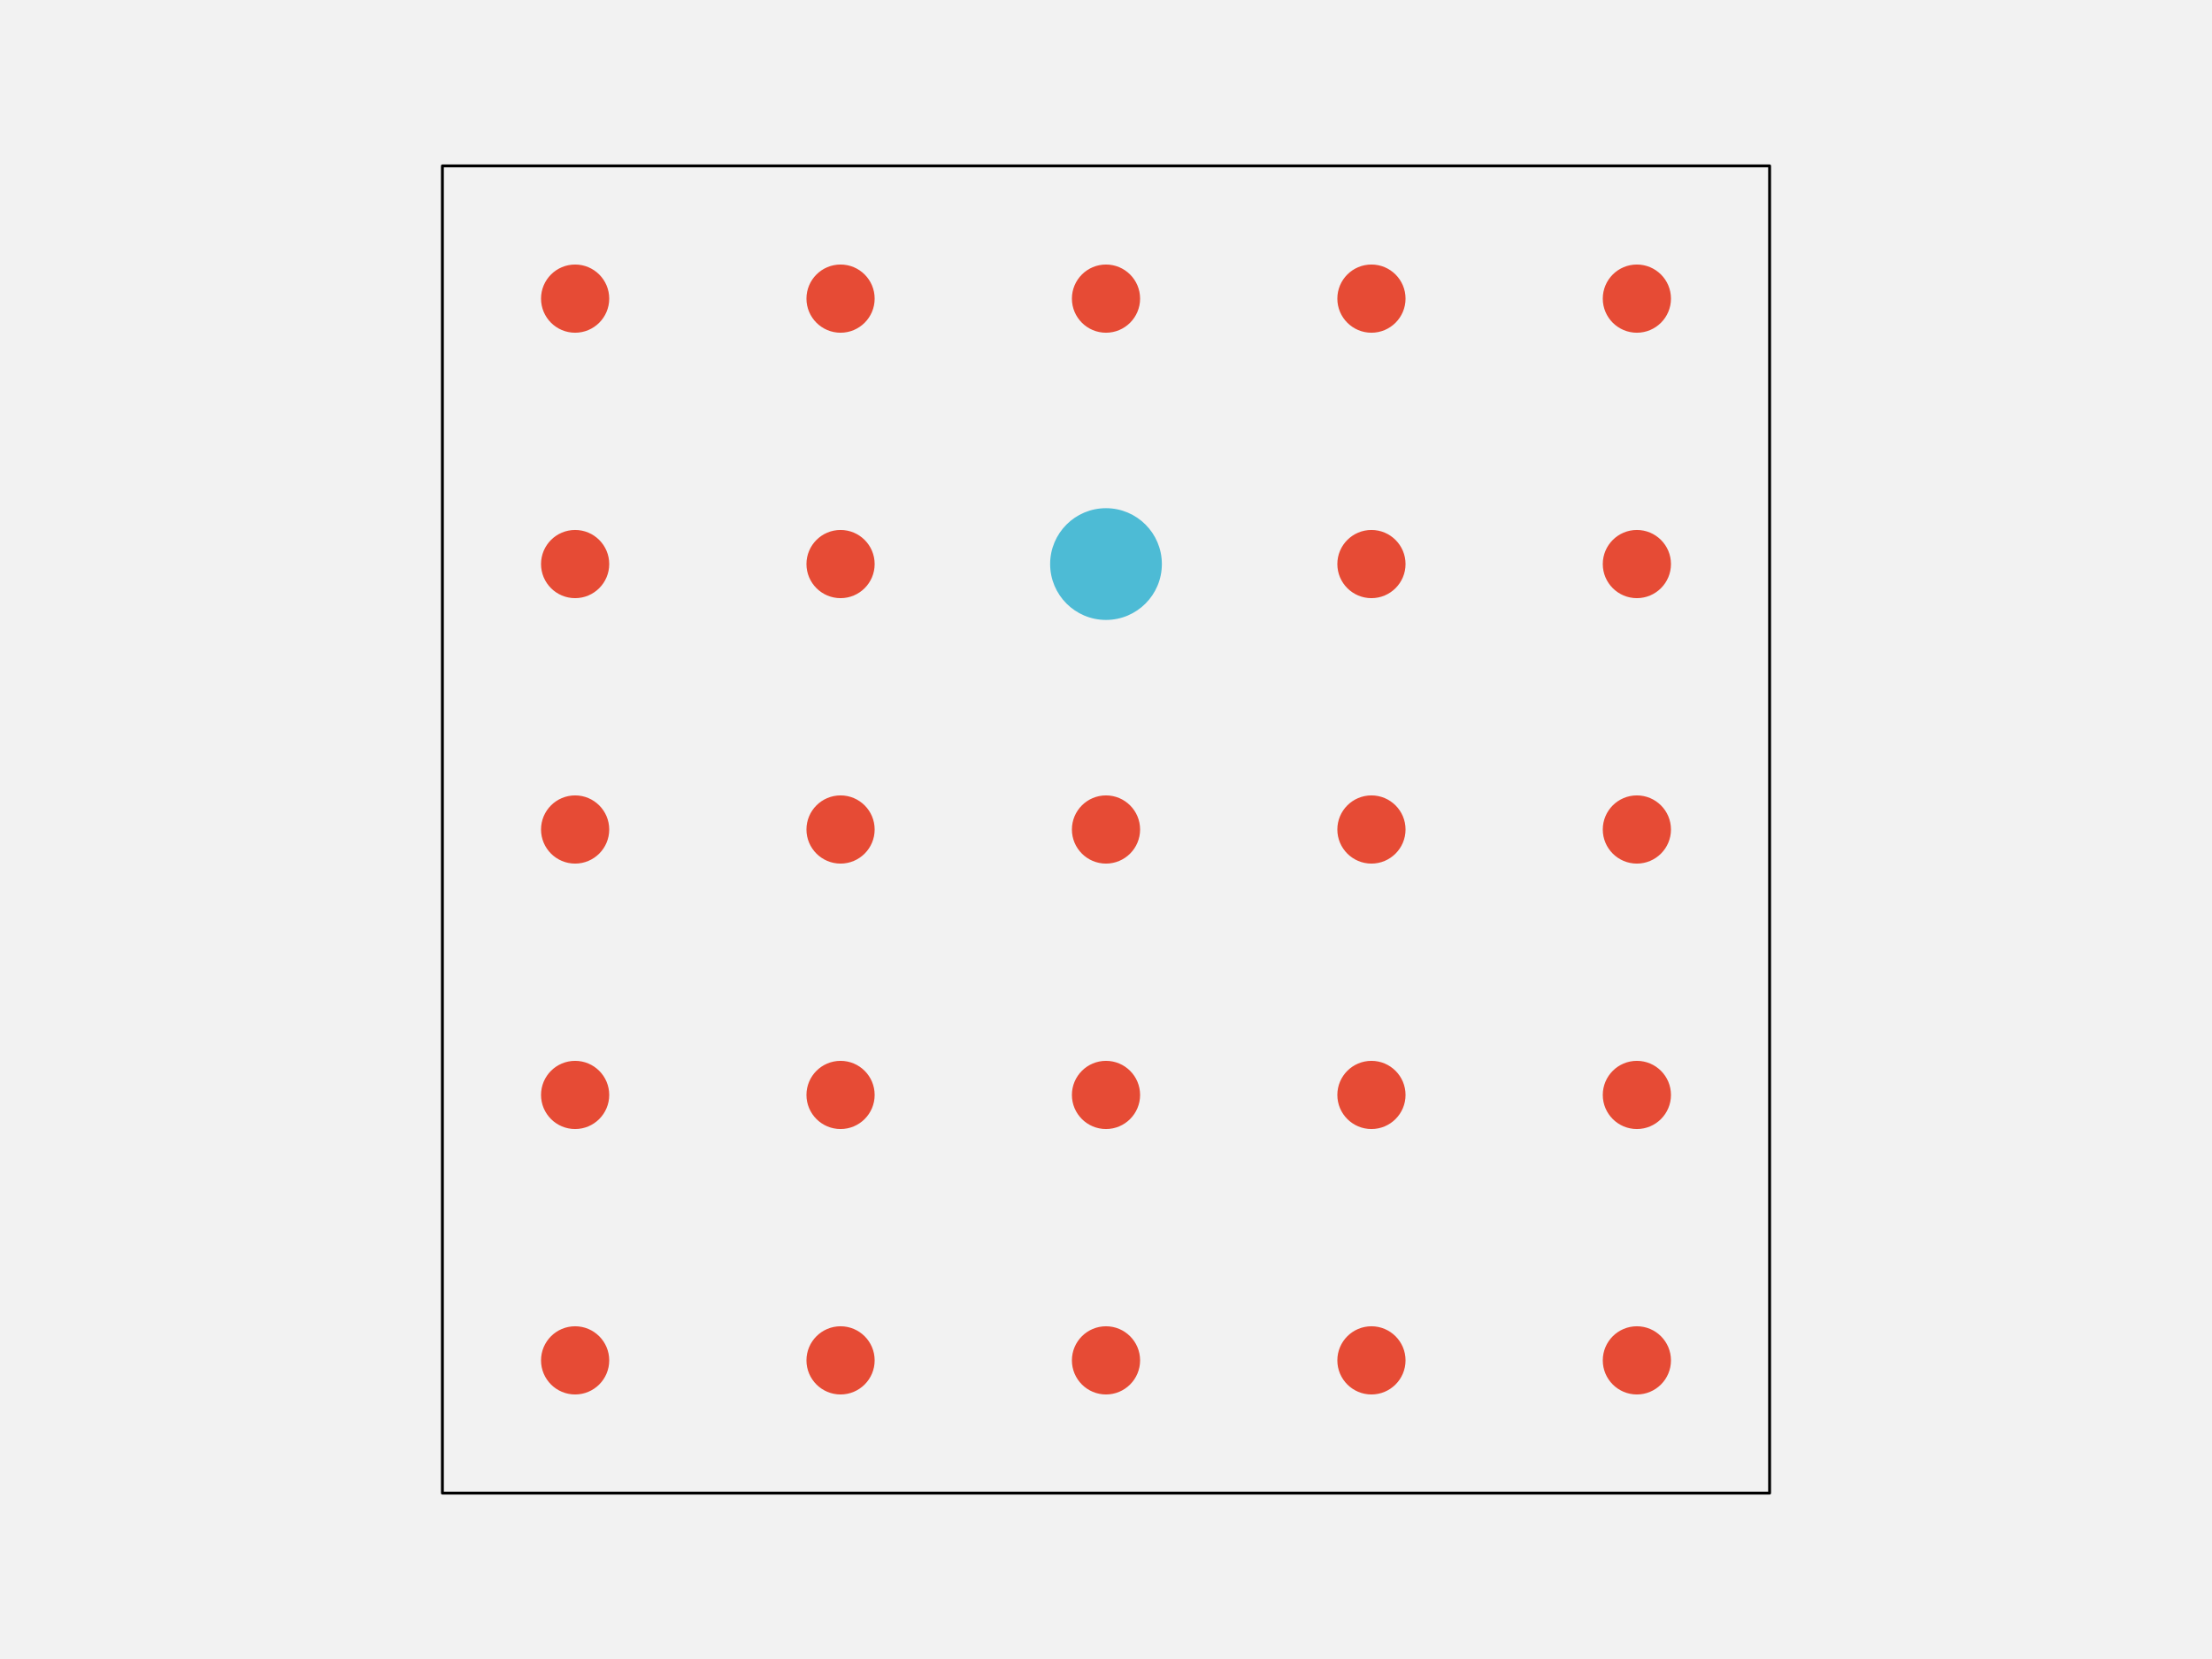
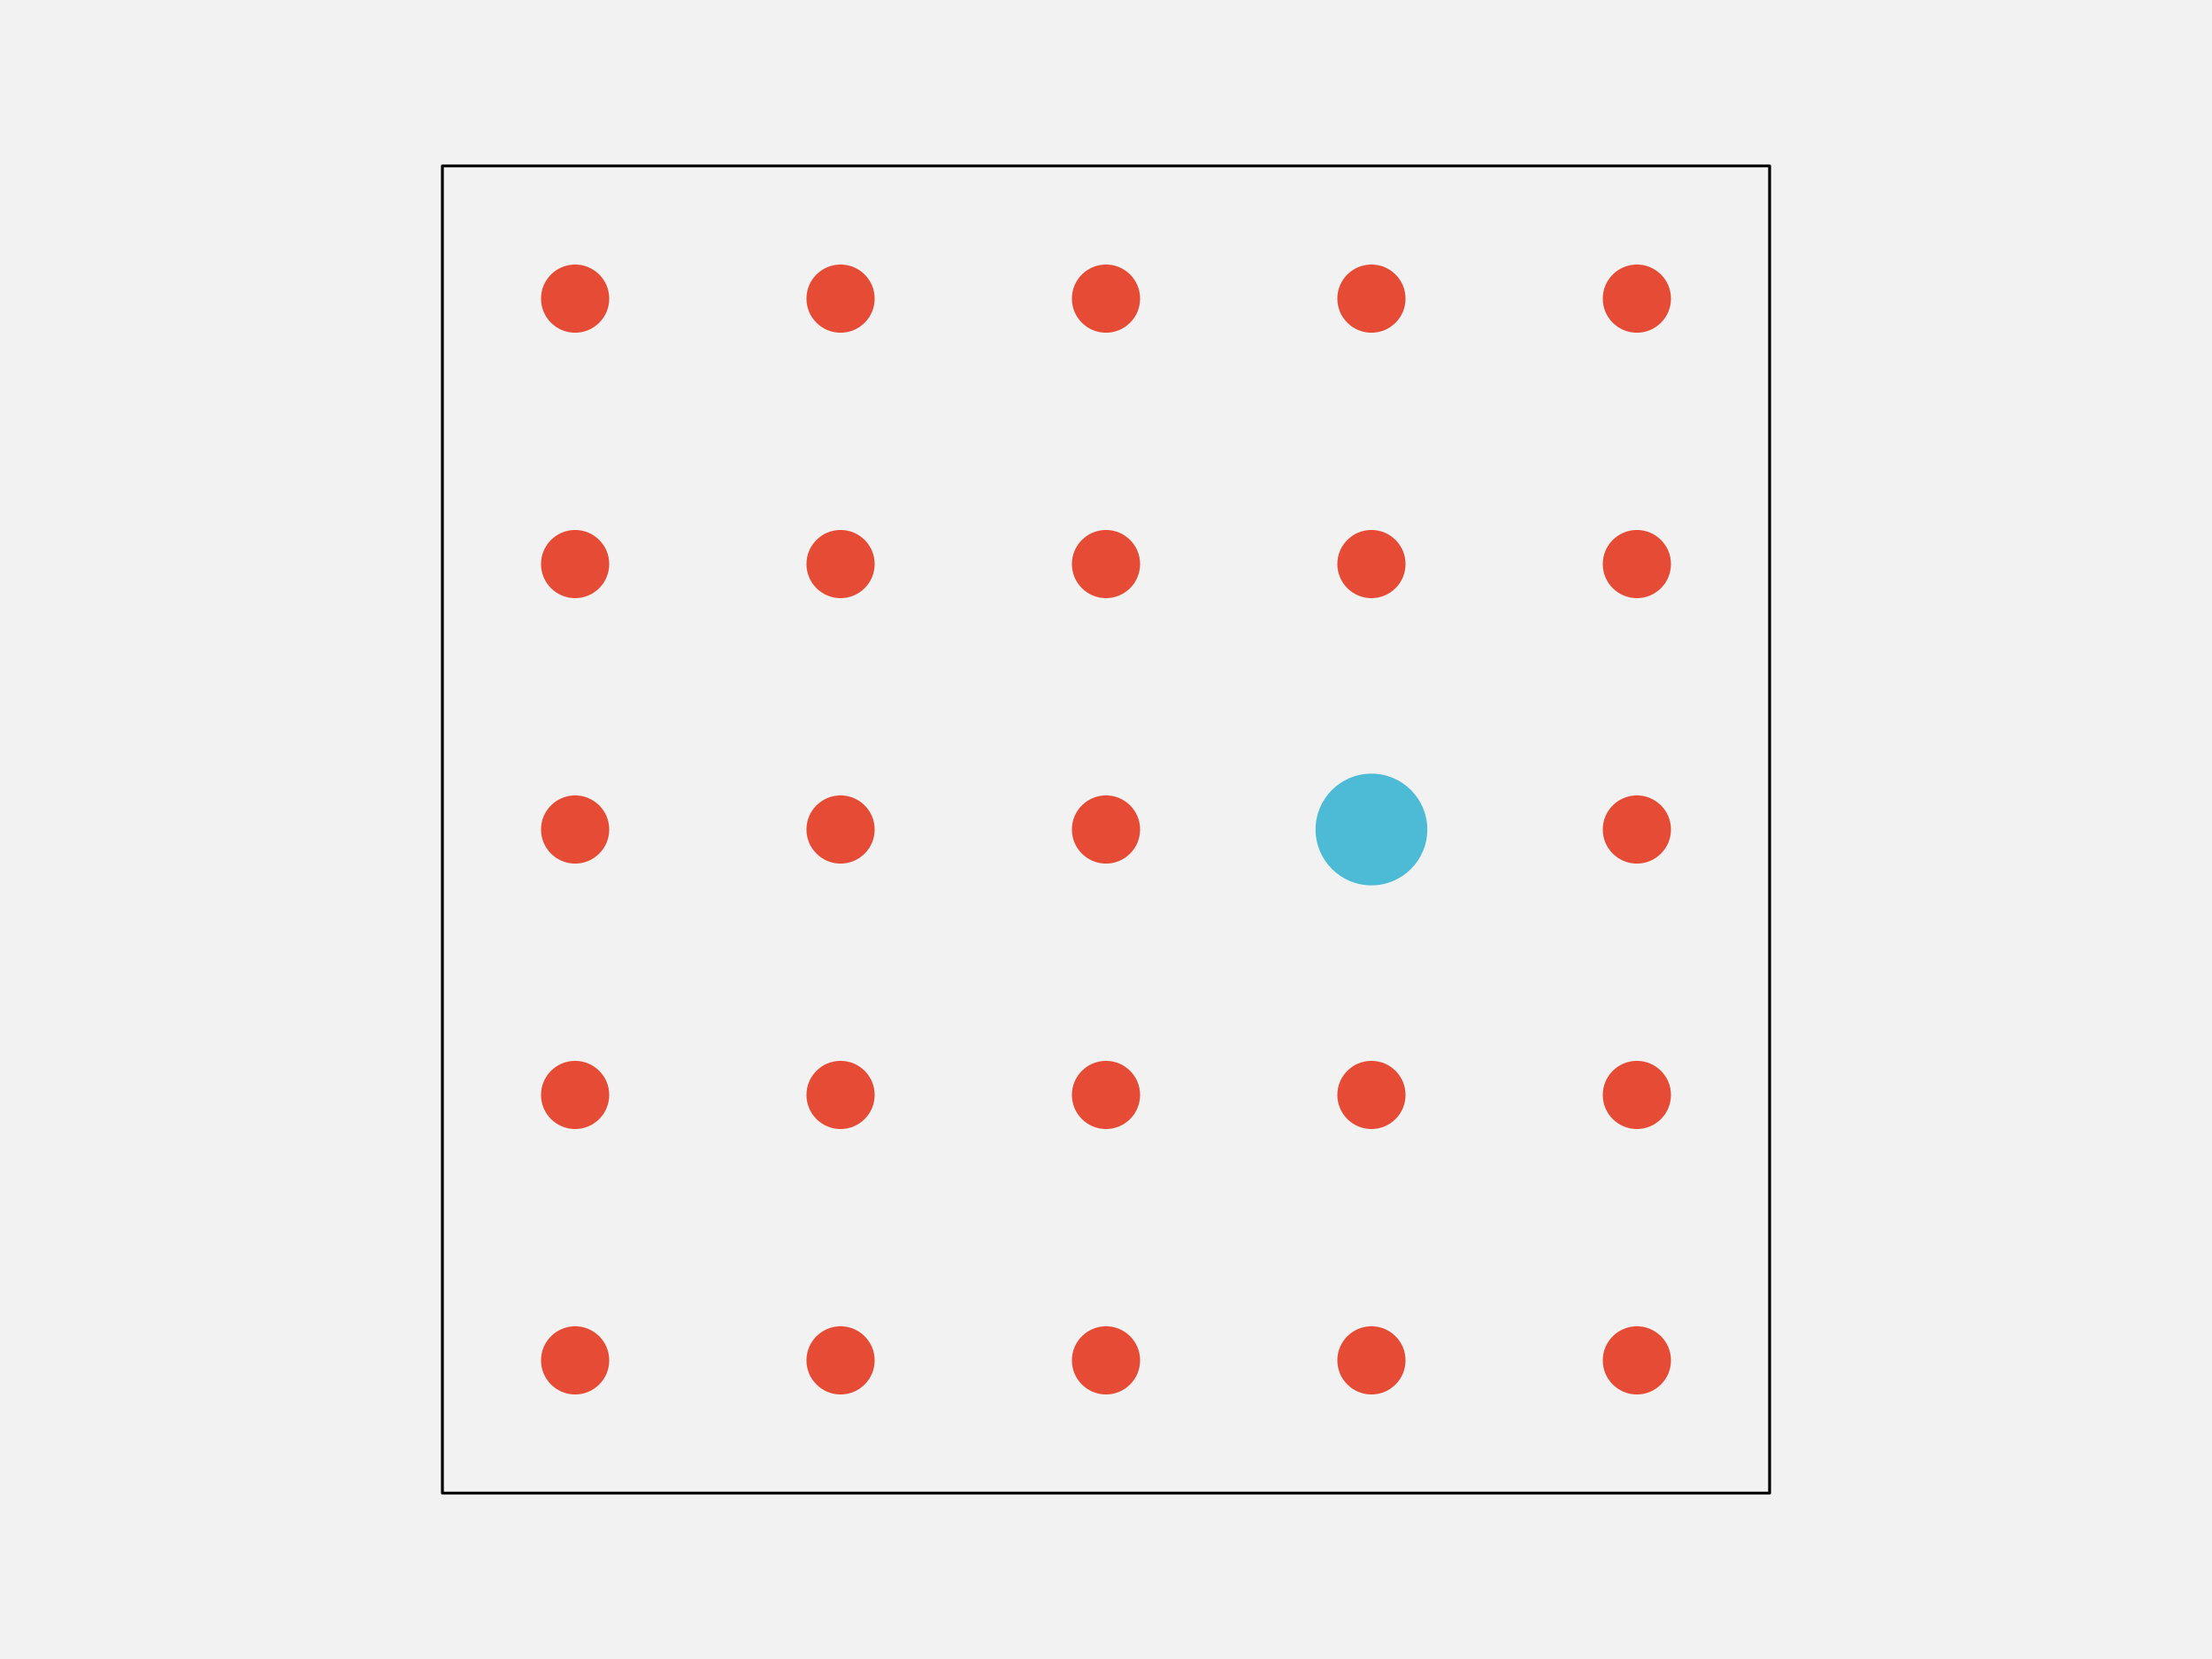
<svg xmlns="http://www.w3.org/2000/svg" width="576pt" height="432pt" viewBox="0 0 576 432" version="1.1">
  <g id="surface143">
    <rect x="0" y="0" width="576" height="432" style="fill:rgb(94.902%,94.902%,94.902%);fill-opacity:1;stroke:none;" />
    <path style="fill-rule:nonzero;fill:rgb(94.902%,94.902%,94.902%);fill-opacity:1;stroke-width:0.75;stroke-linecap:round;stroke-linejoin:round;stroke:rgb(0%,0%,0%);stroke-opacity:1;stroke-miterlimit:10;" d="M 115.199 388.801 L 460.801 388.801 L 460.801 43.199 L 115.199 43.199 Z M 115.199 388.801 " />
    <path style="fill-rule:nonzero;fill:rgb(90.196%,29.412%,20.784%);fill-opacity:1;stroke-width:0.75;stroke-linecap:round;stroke-linejoin:round;stroke:rgb(90.196%,29.412%,20.784%);stroke-opacity:1;stroke-miterlimit:10;" d="M 158.266 354.238 C 158.266 358.938 154.457 362.742 149.762 362.742 C 145.062 362.742 141.258 358.938 141.258 354.238 C 141.258 349.543 145.062 345.734 149.762 345.734 C 154.457 345.734 158.266 349.543 158.266 354.238 " />
    <path style="fill-rule:nonzero;fill:rgb(90.196%,29.412%,20.784%);fill-opacity:1;stroke-width:0.75;stroke-linecap:round;stroke-linejoin:round;stroke:rgb(90.196%,29.412%,20.784%);stroke-opacity:1;stroke-miterlimit:10;" d="M 227.383 354.238 C 227.383 358.938 223.578 362.742 218.879 362.742 C 214.184 362.742 210.375 358.938 210.375 354.238 C 210.375 349.543 214.184 345.734 218.879 345.734 C 223.578 345.734 227.383 349.543 227.383 354.238 " />
    <path style="fill-rule:nonzero;fill:rgb(90.196%,29.412%,20.784%);fill-opacity:1;stroke-width:0.75;stroke-linecap:round;stroke-linejoin:round;stroke:rgb(90.196%,29.412%,20.784%);stroke-opacity:1;stroke-miterlimit:10;" d="M 296.504 354.238 C 296.504 358.938 292.695 362.742 288 362.742 C 283.305 362.742 279.496 358.938 279.496 354.238 C 279.496 349.543 283.305 345.734 288 345.734 C 292.695 345.734 296.504 349.543 296.504 354.238 " />
    <path style="fill-rule:nonzero;fill:rgb(90.196%,29.412%,20.784%);fill-opacity:1;stroke-width:0.75;stroke-linecap:round;stroke-linejoin:round;stroke:rgb(90.196%,29.412%,20.784%);stroke-opacity:1;stroke-miterlimit:10;" d="M 365.625 354.238 C 365.625 358.938 361.816 362.742 357.121 362.742 C 352.422 362.742 348.617 358.938 348.617 354.238 C 348.617 349.543 352.422 345.734 357.121 345.734 C 361.816 345.734 365.625 349.543 365.625 354.238 " />
    <path style="fill-rule:nonzero;fill:rgb(90.196%,29.412%,20.784%);fill-opacity:1;stroke-width:0.75;stroke-linecap:round;stroke-linejoin:round;stroke:rgb(90.196%,29.412%,20.784%);stroke-opacity:1;stroke-miterlimit:10;" d="M 434.742 354.238 C 434.742 358.938 430.938 362.742 426.238 362.742 C 421.543 362.742 417.734 358.938 417.734 354.238 C 417.734 349.543 421.543 345.734 426.238 345.734 C 430.938 345.734 434.742 349.543 434.742 354.238 " />
    <path style="fill-rule:nonzero;fill:rgb(90.196%,29.412%,20.784%);fill-opacity:1;stroke-width:0.75;stroke-linecap:round;stroke-linejoin:round;stroke:rgb(90.196%,29.412%,20.784%);stroke-opacity:1;stroke-miterlimit:10;" d="M 158.266 285.121 C 158.266 289.816 154.457 293.625 149.762 293.625 C 145.062 293.625 141.258 289.816 141.258 285.121 C 141.258 280.422 145.062 276.617 149.762 276.617 C 154.457 276.617 158.266 280.422 158.266 285.121 " />
    <path style="fill-rule:nonzero;fill:rgb(90.196%,29.412%,20.784%);fill-opacity:1;stroke-width:0.75;stroke-linecap:round;stroke-linejoin:round;stroke:rgb(90.196%,29.412%,20.784%);stroke-opacity:1;stroke-miterlimit:10;" d="M 227.383 285.121 C 227.383 289.816 223.578 293.625 218.879 293.625 C 214.184 293.625 210.375 289.816 210.375 285.121 C 210.375 280.422 214.184 276.617 218.879 276.617 C 223.578 276.617 227.383 280.422 227.383 285.121 " />
    <path style="fill-rule:nonzero;fill:rgb(90.196%,29.412%,20.784%);fill-opacity:1;stroke-width:0.75;stroke-linecap:round;stroke-linejoin:round;stroke:rgb(90.196%,29.412%,20.784%);stroke-opacity:1;stroke-miterlimit:10;" d="M 296.504 285.121 C 296.504 289.816 292.695 293.625 288 293.625 C 283.305 293.625 279.496 289.816 279.496 285.121 C 279.496 280.422 283.305 276.617 288 276.617 C 292.695 276.617 296.504 280.422 296.504 285.121 " />
    <path style="fill-rule:nonzero;fill:rgb(90.196%,29.412%,20.784%);fill-opacity:1;stroke-width:0.75;stroke-linecap:round;stroke-linejoin:round;stroke:rgb(90.196%,29.412%,20.784%);stroke-opacity:1;stroke-miterlimit:10;" d="M 365.625 285.121 C 365.625 289.816 361.816 293.625 357.121 293.625 C 352.422 293.625 348.617 289.816 348.617 285.121 C 348.617 280.422 352.422 276.617 357.121 276.617 C 361.816 276.617 365.625 280.422 365.625 285.121 " />
    <path style="fill-rule:nonzero;fill:rgb(90.196%,29.412%,20.784%);fill-opacity:1;stroke-width:0.75;stroke-linecap:round;stroke-linejoin:round;stroke:rgb(90.196%,29.412%,20.784%);stroke-opacity:1;stroke-miterlimit:10;" d="M 434.742 285.121 C 434.742 289.816 430.938 293.625 426.238 293.625 C 421.543 293.625 417.734 289.816 417.734 285.121 C 417.734 280.422 421.543 276.617 426.238 276.617 C 430.938 276.617 434.742 280.422 434.742 285.121 " />
    <path style="fill-rule:nonzero;fill:rgb(90.196%,29.412%,20.784%);fill-opacity:1;stroke-width:0.75;stroke-linecap:round;stroke-linejoin:round;stroke:rgb(90.196%,29.412%,20.784%);stroke-opacity:1;stroke-miterlimit:10;" d="M 158.266 216 C 158.266 220.695 154.457 224.504 149.762 224.504 C 145.062 224.504 141.258 220.695 141.258 216 C 141.258 211.305 145.062 207.496 149.762 207.496 C 154.457 207.496 158.266 211.305 158.266 216 " />
    <path style="fill-rule:nonzero;fill:rgb(90.196%,29.412%,20.784%);fill-opacity:1;stroke-width:0.75;stroke-linecap:round;stroke-linejoin:round;stroke:rgb(90.196%,29.412%,20.784%);stroke-opacity:1;stroke-miterlimit:10;" d="M 227.383 216 C 227.383 220.695 223.578 224.504 218.879 224.504 C 214.184 224.504 210.375 220.695 210.375 216 C 210.375 211.305 214.184 207.496 218.879 207.496 C 223.578 207.496 227.383 211.305 227.383 216 " />
    <path style="fill-rule:nonzero;fill:rgb(90.196%,29.412%,20.784%);fill-opacity:1;stroke-width:0.75;stroke-linecap:round;stroke-linejoin:round;stroke:rgb(90.196%,29.412%,20.784%);stroke-opacity:1;stroke-miterlimit:10;" d="M 296.504 216 C 296.504 220.695 292.695 224.504 288 224.504 C 283.305 224.504 279.496 220.695 279.496 216 C 279.496 211.305 283.305 207.496 288 207.496 C 292.695 207.496 296.504 211.305 296.504 216 " />
-     <path style="fill-rule:nonzero;fill:rgb(90.196%,29.412%,20.784%);fill-opacity:1;stroke-width:0.75;stroke-linecap:round;stroke-linejoin:round;stroke:rgb(90.196%,29.412%,20.784%);stroke-opacity:1;stroke-miterlimit:10;" d="M 365.625 216 C 365.625 220.695 361.816 224.504 357.121 224.504 C 352.422 224.504 348.617 220.695 348.617 216 C 348.617 211.305 352.422 207.496 357.121 207.496 C 361.816 207.496 365.625 211.305 365.625 216 " />
+     <path style="fill-rule:nonzero;fill:rgb(30.196%,73.333%,83.529%);fill-opacity:1;stroke-width:0.75;stroke-linecap:round;stroke-linejoin:round;stroke:rgb(30.196%,73.333%,83.529%);stroke-opacity:1;stroke-miterlimit:10;" d="M 371.293 216 C 371.293 223.828 364.949 230.172 357.121 230.172 C 349.293 230.172 342.945 223.828 342.945 216 C 342.945 208.172 349.293 201.828 357.121 201.828 C 364.949 201.828 371.293 208.172 371.293 216 " />
    <path style="fill-rule:nonzero;fill:rgb(90.196%,29.412%,20.784%);fill-opacity:1;stroke-width:0.75;stroke-linecap:round;stroke-linejoin:round;stroke:rgb(90.196%,29.412%,20.784%);stroke-opacity:1;stroke-miterlimit:10;" d="M 434.742 216 C 434.742 220.695 430.938 224.504 426.238 224.504 C 421.543 224.504 417.734 220.695 417.734 216 C 417.734 211.305 421.543 207.496 426.238 207.496 C 430.938 207.496 434.742 211.305 434.742 216 " />
    <path style="fill-rule:nonzero;fill:rgb(90.196%,29.412%,20.784%);fill-opacity:1;stroke-width:0.75;stroke-linecap:round;stroke-linejoin:round;stroke:rgb(90.196%,29.412%,20.784%);stroke-opacity:1;stroke-miterlimit:10;" d="M 158.266 146.879 C 158.266 151.578 154.457 155.383 149.762 155.383 C 145.062 155.383 141.258 151.578 141.258 146.879 C 141.258 142.184 145.062 138.375 149.762 138.375 C 154.457 138.375 158.266 142.184 158.266 146.879 " />
    <path style="fill-rule:nonzero;fill:rgb(90.196%,29.412%,20.784%);fill-opacity:1;stroke-width:0.75;stroke-linecap:round;stroke-linejoin:round;stroke:rgb(90.196%,29.412%,20.784%);stroke-opacity:1;stroke-miterlimit:10;" d="M 227.383 146.879 C 227.383 151.578 223.578 155.383 218.879 155.383 C 214.184 155.383 210.375 151.578 210.375 146.879 C 210.375 142.184 214.184 138.375 218.879 138.375 C 223.578 138.375 227.383 142.184 227.383 146.879 " />
-     <path style="fill-rule:nonzero;fill:rgb(30.196%,73.333%,83.529%);fill-opacity:1;stroke-width:0.75;stroke-linecap:round;stroke-linejoin:round;stroke:rgb(30.196%,73.333%,83.529%);stroke-opacity:1;stroke-miterlimit:10;" d="M 302.172 146.879 C 302.172 154.707 295.828 161.055 288 161.055 C 280.172 161.055 273.828 154.707 273.828 146.879 C 273.828 139.051 280.172 132.707 288 132.707 C 295.828 132.707 302.172 139.051 302.172 146.879 " />
+     <path style="fill-rule:nonzero;fill:rgb(90.196%,29.412%,20.784%);fill-opacity:1;stroke-width:0.75;stroke-linecap:round;stroke-linejoin:round;stroke:rgb(90.196%,29.412%,20.784%);stroke-opacity:1;stroke-miterlimit:10;" d="M 296.504 146.879 C 296.504 151.578 292.695 155.383 288 155.383 C 283.305 155.383 279.496 151.578 279.496 146.879 C 279.496 142.184 283.305 138.375 288 138.375 C 292.695 138.375 296.504 142.184 296.504 146.879 " />
    <path style="fill-rule:nonzero;fill:rgb(90.196%,29.412%,20.784%);fill-opacity:1;stroke-width:0.75;stroke-linecap:round;stroke-linejoin:round;stroke:rgb(90.196%,29.412%,20.784%);stroke-opacity:1;stroke-miterlimit:10;" d="M 365.625 146.879 C 365.625 151.578 361.816 155.383 357.121 155.383 C 352.422 155.383 348.617 151.578 348.617 146.879 C 348.617 142.184 352.422 138.375 357.121 138.375 C 361.816 138.375 365.625 142.184 365.625 146.879 " />
    <path style="fill-rule:nonzero;fill:rgb(90.196%,29.412%,20.784%);fill-opacity:1;stroke-width:0.75;stroke-linecap:round;stroke-linejoin:round;stroke:rgb(90.196%,29.412%,20.784%);stroke-opacity:1;stroke-miterlimit:10;" d="M 434.742 146.879 C 434.742 151.578 430.938 155.383 426.238 155.383 C 421.543 155.383 417.734 151.578 417.734 146.879 C 417.734 142.184 421.543 138.375 426.238 138.375 C 430.938 138.375 434.742 142.184 434.742 146.879 " />
    <path style="fill-rule:nonzero;fill:rgb(90.196%,29.412%,20.784%);fill-opacity:1;stroke-width:0.75;stroke-linecap:round;stroke-linejoin:round;stroke:rgb(90.196%,29.412%,20.784%);stroke-opacity:1;stroke-miterlimit:10;" d="M 158.266 77.762 C 158.266 82.457 154.457 86.266 149.762 86.266 C 145.062 86.266 141.258 82.457 141.258 77.762 C 141.258 73.062 145.062 69.258 149.762 69.258 C 154.457 69.258 158.266 73.062 158.266 77.762 " />
    <path style="fill-rule:nonzero;fill:rgb(90.196%,29.412%,20.784%);fill-opacity:1;stroke-width:0.75;stroke-linecap:round;stroke-linejoin:round;stroke:rgb(90.196%,29.412%,20.784%);stroke-opacity:1;stroke-miterlimit:10;" d="M 227.383 77.762 C 227.383 82.457 223.578 86.266 218.879 86.266 C 214.184 86.266 210.375 82.457 210.375 77.762 C 210.375 73.062 214.184 69.258 218.879 69.258 C 223.578 69.258 227.383 73.062 227.383 77.762 " />
    <path style="fill-rule:nonzero;fill:rgb(90.196%,29.412%,20.784%);fill-opacity:1;stroke-width:0.75;stroke-linecap:round;stroke-linejoin:round;stroke:rgb(90.196%,29.412%,20.784%);stroke-opacity:1;stroke-miterlimit:10;" d="M 296.504 77.762 C 296.504 82.457 292.695 86.266 288 86.266 C 283.305 86.266 279.496 82.457 279.496 77.762 C 279.496 73.062 283.305 69.258 288 69.258 C 292.695 69.258 296.504 73.062 296.504 77.762 " />
    <path style="fill-rule:nonzero;fill:rgb(90.196%,29.412%,20.784%);fill-opacity:1;stroke-width:0.75;stroke-linecap:round;stroke-linejoin:round;stroke:rgb(90.196%,29.412%,20.784%);stroke-opacity:1;stroke-miterlimit:10;" d="M 365.625 77.762 C 365.625 82.457 361.816 86.266 357.121 86.266 C 352.422 86.266 348.617 82.457 348.617 77.762 C 348.617 73.062 352.422 69.258 357.121 69.258 C 361.816 69.258 365.625 73.062 365.625 77.762 " />
    <path style="fill-rule:nonzero;fill:rgb(90.196%,29.412%,20.784%);fill-opacity:1;stroke-width:0.75;stroke-linecap:round;stroke-linejoin:round;stroke:rgb(90.196%,29.412%,20.784%);stroke-opacity:1;stroke-miterlimit:10;" d="M 434.742 77.762 C 434.742 82.457 430.938 86.266 426.238 86.266 C 421.543 86.266 417.734 82.457 417.734 77.762 C 417.734 73.062 421.543 69.258 426.238 69.258 C 430.938 69.258 434.742 73.062 434.742 77.762 " />
  </g>
</svg>
